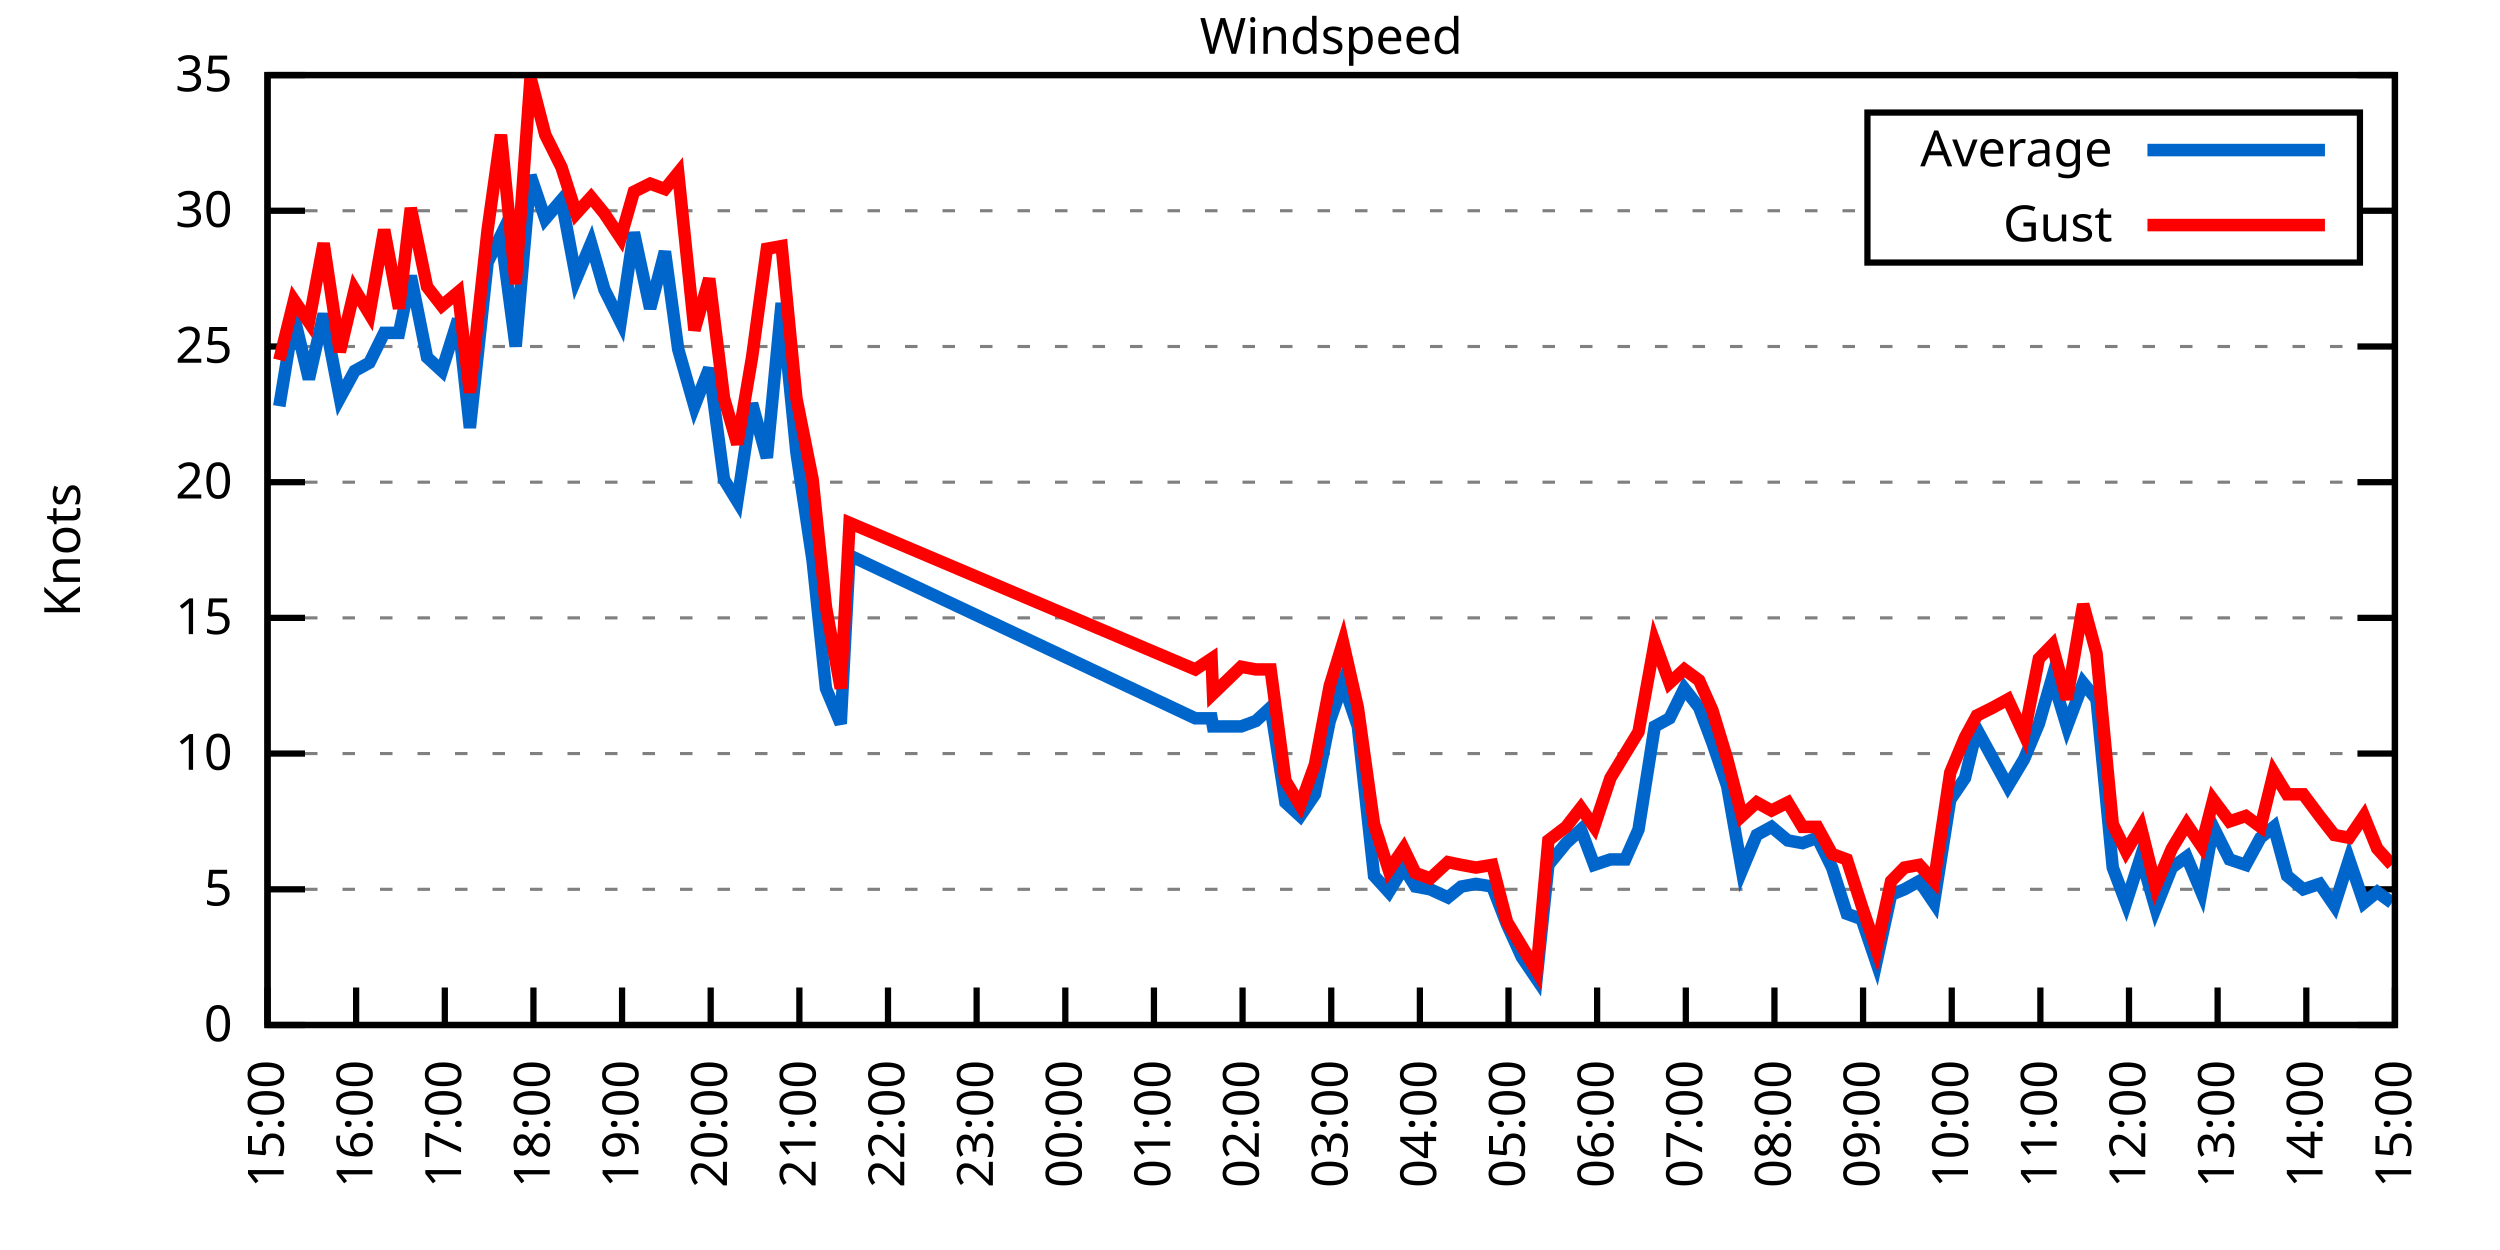
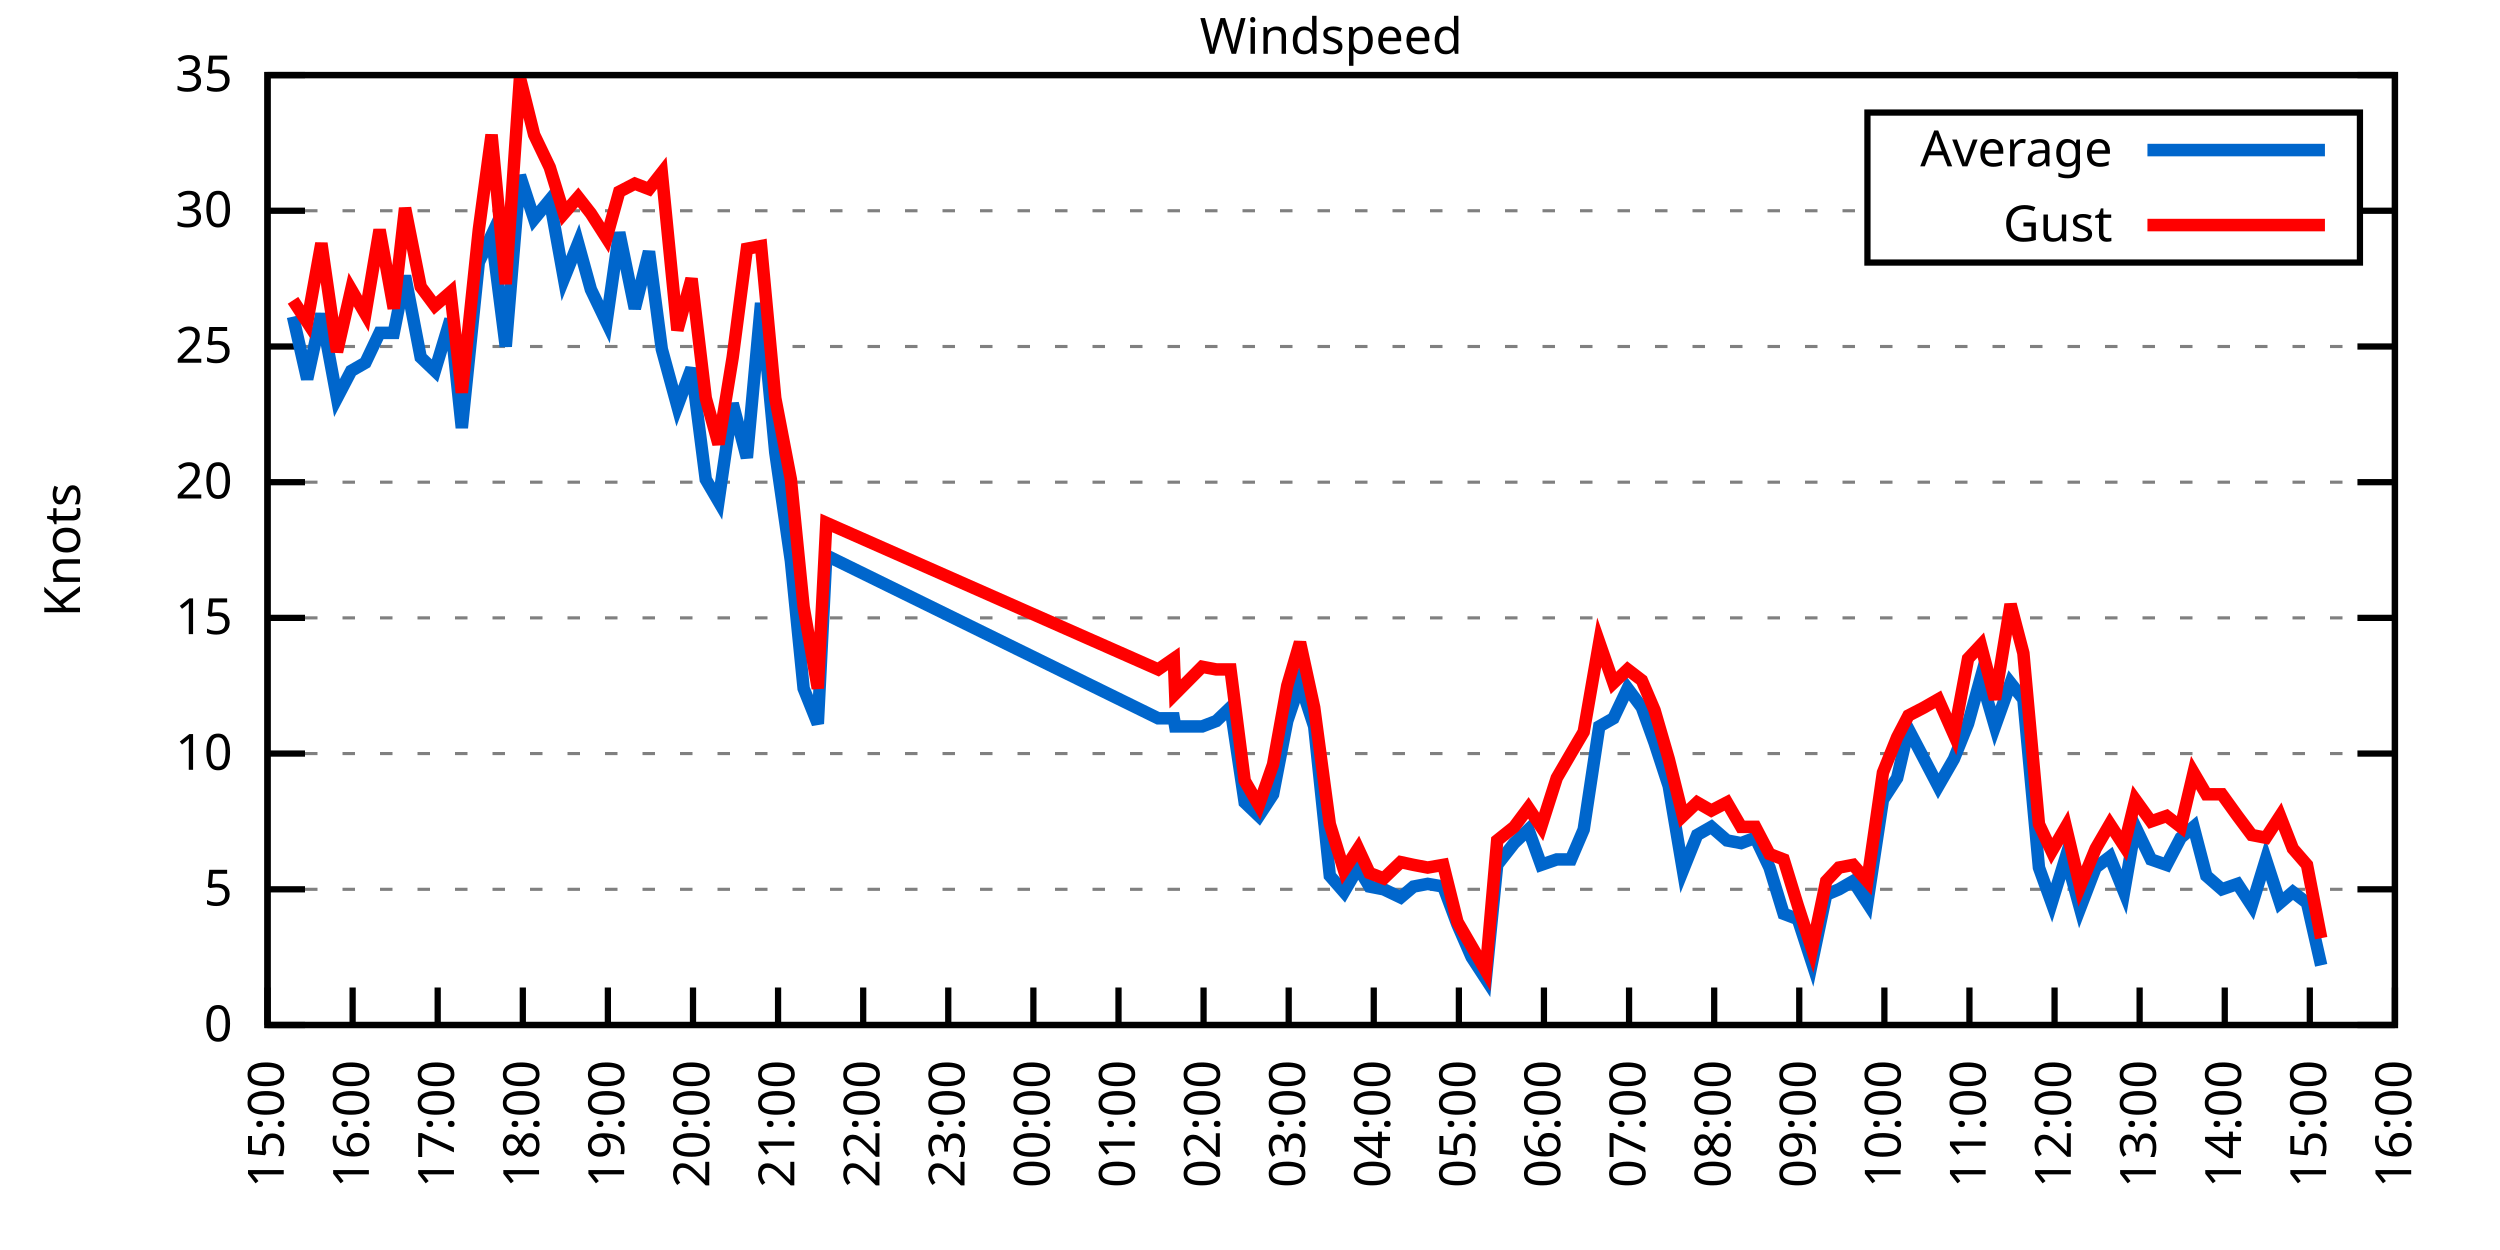
<svg xmlns="http://www.w3.org/2000/svg" xmlns:xlink="http://www.w3.org/1999/xlink" width="400" height="200" viewBox="0 0 400 200">
  <g id="gnuplot_canvas">
    <rect x="0" y="0" width="400" height="200" fill="none" />
    <defs>
      <circle id="gpDot" r="0.5" stroke-width="0.5" stroke="currentColor" />
      <path id="gpPt0" stroke-width="0.333" stroke="currentColor" d="M-1,0 h2 M0,-1 v2" />
      <path id="gpPt1" stroke-width="0.333" stroke="currentColor" d="M-1,-1 L1,1 M1,-1 L-1,1" />
      <path id="gpPt2" stroke-width="0.333" stroke="currentColor" d="M-1,0 L1,0 M0,-1 L0,1 M-1,-1 L1,1 M-1,1 L1,-1" />
      <rect id="gpPt3" stroke-width="0.333" stroke="currentColor" x="-1" y="-1" width="2" height="2" />
      <rect id="gpPt4" stroke-width="0.333" stroke="currentColor" fill="currentColor" x="-1" y="-1" width="2" height="2" />
      <circle id="gpPt5" stroke-width="0.333" stroke="currentColor" cx="0" cy="0" r="1" />
      <use xlink:href="#gpPt5" id="gpPt6" fill="currentColor" stroke="none" />
      <path id="gpPt7" stroke-width="0.333" stroke="currentColor" d="M0,-1.33 L-1.33,0.67 L1.33,0.67 z" />
      <use xlink:href="#gpPt7" id="gpPt8" fill="currentColor" stroke="none" />
      <use xlink:href="#gpPt7" id="gpPt9" stroke="currentColor" transform="rotate(180)" />
      <use xlink:href="#gpPt9" id="gpPt10" fill="currentColor" stroke="none" />
      <use xlink:href="#gpPt3" id="gpPt11" stroke="currentColor" transform="rotate(45)" />
      <use xlink:href="#gpPt11" id="gpPt12" fill="currentColor" stroke="none" />
      <path id="gpPt13" stroke-width="0.333" stroke="currentColor" d="M0,1.330 L1.265,0.411 L0.782,-1.067 L-0.782,-1.076 L-1.265,0.411 z" />
      <use xlink:href="#gpPt13" id="gpPt14" fill="currentColor" stroke="none" />
      <filter id="textbox" filterUnits="objectBoundingBox" x="0" y="0" height="1" width="1">
        <feFlood flood-color="white" flood-opacity="1" result="bgnd" />
        <feComposite in="SourceGraphic" in2="bgnd" operator="atop" />
      </filter>
      <filter id="greybox" filterUnits="objectBoundingBox" x="0" y="0" height="1" width="1">
        <feFlood flood-color="lightgrey" flood-opacity="1" result="grey" />
        <feComposite in="SourceGraphic" in2="grey" operator="atop" />
      </filter>
    </defs>
    <g fill="none" color="white" stroke="currentColor" stroke-width="1.00" stroke-linecap="butt" stroke-linejoin="miter">
</g>
    <g fill="none" color="black" stroke="currentColor" stroke-width="1.00" stroke-linecap="butt" stroke-linejoin="miter">
      <g stroke="none" shape-rendering="crispEdges">
        <polygon fill="rgb(255, 255, 255)" points="42.80,164.00 383.18,164.00 383.18,12.02 42.80,12.02 " />
      </g>
    </g>
    <g fill="none" color="black" stroke="currentColor" stroke-width="1.00" stroke-linecap="butt" stroke-linejoin="miter">
</g>
    <g fill="none" color="black" stroke="black" stroke-width="0.50" stroke-linecap="butt" stroke-linejoin="miter">
</g>
    <g fill="none" color="gray" stroke="currentColor" stroke-width="0.50" stroke-linecap="butt" stroke-linejoin="miter">
      <path stroke="gray" stroke-dasharray="2,4" class="gridline" d="M42.80,164.00 L383.19,164.00  " />
    </g>
    <g fill="none" color="gray" stroke="gray" stroke-width="1.00" stroke-linecap="butt" stroke-linejoin="miter">
</g>
    <g fill="none" color="black" stroke="currentColor" stroke-width="1.00" stroke-linecap="butt" stroke-linejoin="miter">
      <path stroke="black" d="M42.80,164.00 L48.80,164.00 M383.19,164.00 L377.19,164.00  " />
      <g transform="translate(37.20,166.60)" stroke="none" fill="black" font-family="Sans" font-size="8.00" text-anchor="end">
        <text>
          <tspan font-family="Sans"> 0</tspan>
        </text>
      </g>
    </g>
    <g fill="none" color="black" stroke="currentColor" stroke-width="1.00" stroke-linecap="butt" stroke-linejoin="miter">
</g>
    <g fill="none" color="black" stroke="black" stroke-width="0.50" stroke-linecap="butt" stroke-linejoin="miter">
</g>
    <g fill="none" color="gray" stroke="currentColor" stroke-width="0.50" stroke-linecap="butt" stroke-linejoin="miter">
      <path stroke="gray" stroke-dasharray="2,4" class="gridline" d="M42.80,142.29 L383.19,142.29  " />
    </g>
    <g fill="none" color="gray" stroke="gray" stroke-width="1.00" stroke-linecap="butt" stroke-linejoin="miter">
</g>
    <g fill="none" color="black" stroke="currentColor" stroke-width="1.00" stroke-linecap="butt" stroke-linejoin="miter">
      <path stroke="black" d="M42.80,142.29 L48.80,142.29 M383.19,142.29 L377.19,142.29  " />
      <g transform="translate(37.20,144.89)" stroke="none" fill="black" font-family="Sans" font-size="8.00" text-anchor="end">
        <text>
          <tspan font-family="Sans"> 5</tspan>
        </text>
      </g>
    </g>
    <g fill="none" color="black" stroke="currentColor" stroke-width="1.00" stroke-linecap="butt" stroke-linejoin="miter">
</g>
    <g fill="none" color="black" stroke="black" stroke-width="0.50" stroke-linecap="butt" stroke-linejoin="miter">
</g>
    <g fill="none" color="gray" stroke="currentColor" stroke-width="0.50" stroke-linecap="butt" stroke-linejoin="miter">
      <path stroke="gray" stroke-dasharray="2,4" class="gridline" d="M42.80,120.57 L383.19,120.57  " />
    </g>
    <g fill="none" color="gray" stroke="gray" stroke-width="1.00" stroke-linecap="butt" stroke-linejoin="miter">
</g>
    <g fill="none" color="black" stroke="currentColor" stroke-width="1.00" stroke-linecap="butt" stroke-linejoin="miter">
      <path stroke="black" d="M42.80,120.57 L48.80,120.57 M383.19,120.57 L377.19,120.57  " />
      <g transform="translate(37.20,123.17)" stroke="none" fill="black" font-family="Sans" font-size="8.00" text-anchor="end">
        <text>
          <tspan font-family="Sans"> 10</tspan>
        </text>
      </g>
    </g>
    <g fill="none" color="black" stroke="currentColor" stroke-width="1.00" stroke-linecap="butt" stroke-linejoin="miter">
</g>
    <g fill="none" color="black" stroke="black" stroke-width="0.50" stroke-linecap="butt" stroke-linejoin="miter">
</g>
    <g fill="none" color="gray" stroke="currentColor" stroke-width="0.50" stroke-linecap="butt" stroke-linejoin="miter">
      <path stroke="gray" stroke-dasharray="2,4" class="gridline" d="M42.80,98.86 L383.19,98.86  " />
    </g>
    <g fill="none" color="gray" stroke="gray" stroke-width="1.00" stroke-linecap="butt" stroke-linejoin="miter">
</g>
    <g fill="none" color="black" stroke="currentColor" stroke-width="1.00" stroke-linecap="butt" stroke-linejoin="miter">
      <path stroke="black" d="M42.80,98.86 L48.80,98.86 M383.19,98.86 L377.19,98.86  " />
      <g transform="translate(37.20,101.46)" stroke="none" fill="black" font-family="Sans" font-size="8.00" text-anchor="end">
        <text>
          <tspan font-family="Sans"> 15</tspan>
        </text>
      </g>
    </g>
    <g fill="none" color="black" stroke="currentColor" stroke-width="1.00" stroke-linecap="butt" stroke-linejoin="miter">
</g>
    <g fill="none" color="black" stroke="black" stroke-width="0.50" stroke-linecap="butt" stroke-linejoin="miter">
</g>
    <g fill="none" color="gray" stroke="currentColor" stroke-width="0.50" stroke-linecap="butt" stroke-linejoin="miter">
      <path stroke="gray" stroke-dasharray="2,4" class="gridline" d="M42.80,77.15 L383.19,77.15  " />
    </g>
    <g fill="none" color="gray" stroke="gray" stroke-width="1.00" stroke-linecap="butt" stroke-linejoin="miter">
</g>
    <g fill="none" color="black" stroke="currentColor" stroke-width="1.00" stroke-linecap="butt" stroke-linejoin="miter">
      <path stroke="black" d="M42.80,77.15 L48.80,77.15 M383.19,77.15 L377.19,77.15  " />
      <g transform="translate(37.20,79.75)" stroke="none" fill="black" font-family="Sans" font-size="8.00" text-anchor="end">
        <text>
          <tspan font-family="Sans"> 20</tspan>
        </text>
      </g>
    </g>
    <g fill="none" color="black" stroke="currentColor" stroke-width="1.00" stroke-linecap="butt" stroke-linejoin="miter">
</g>
    <g fill="none" color="black" stroke="black" stroke-width="0.50" stroke-linecap="butt" stroke-linejoin="miter">
</g>
    <g fill="none" color="gray" stroke="currentColor" stroke-width="0.50" stroke-linecap="butt" stroke-linejoin="miter">
      <path stroke="gray" stroke-dasharray="2,4" class="gridline" d="M42.80,55.44 L383.19,55.44  " />
    </g>
    <g fill="none" color="gray" stroke="gray" stroke-width="1.00" stroke-linecap="butt" stroke-linejoin="miter">
</g>
    <g fill="none" color="black" stroke="currentColor" stroke-width="1.00" stroke-linecap="butt" stroke-linejoin="miter">
      <path stroke="black" d="M42.80,55.44 L48.80,55.44 M383.19,55.44 L377.19,55.44  " />
      <g transform="translate(37.20,58.04)" stroke="none" fill="black" font-family="Sans" font-size="8.00" text-anchor="end">
        <text>
          <tspan font-family="Sans"> 25</tspan>
        </text>
      </g>
    </g>
    <g fill="none" color="black" stroke="currentColor" stroke-width="1.00" stroke-linecap="butt" stroke-linejoin="miter">
</g>
    <g fill="none" color="black" stroke="black" stroke-width="0.50" stroke-linecap="butt" stroke-linejoin="miter">
</g>
    <g fill="none" color="gray" stroke="currentColor" stroke-width="0.50" stroke-linecap="butt" stroke-linejoin="miter">
      <path stroke="gray" stroke-dasharray="2,4" class="gridline" d="M42.80,33.72 L298.79,33.72 M377.59,33.72 L383.19,33.72  " />
    </g>
    <g fill="none" color="gray" stroke="gray" stroke-width="1.00" stroke-linecap="butt" stroke-linejoin="miter">
</g>
    <g fill="none" color="black" stroke="currentColor" stroke-width="1.00" stroke-linecap="butt" stroke-linejoin="miter">
      <path stroke="black" d="M42.80,33.72 L48.80,33.72 M383.19,33.72 L377.19,33.72  " />
      <g transform="translate(37.20,36.32)" stroke="none" fill="black" font-family="Sans" font-size="8.00" text-anchor="end">
        <text>
          <tspan font-family="Sans"> 30</tspan>
        </text>
      </g>
    </g>
    <g fill="none" color="black" stroke="currentColor" stroke-width="1.00" stroke-linecap="butt" stroke-linejoin="miter">
</g>
    <g fill="none" color="black" stroke="black" stroke-width="0.50" stroke-linecap="butt" stroke-linejoin="miter">
</g>
    <g fill="none" color="gray" stroke="currentColor" stroke-width="0.50" stroke-linecap="butt" stroke-linejoin="miter">
      <path stroke="gray" stroke-dasharray="2,4" class="gridline" d="M42.80,12.01 L383.19,12.01  " />
    </g>
    <g fill="none" color="gray" stroke="gray" stroke-width="1.00" stroke-linecap="butt" stroke-linejoin="miter">
</g>
    <g fill="none" color="black" stroke="currentColor" stroke-width="1.00" stroke-linecap="butt" stroke-linejoin="miter">
      <path stroke="black" d="M42.80,12.01 L48.80,12.01 M383.19,12.01 L377.19,12.01  " />
      <g transform="translate(37.20,14.61)" stroke="none" fill="black" font-family="Sans" font-size="8.00" text-anchor="end">
        <text>
          <tspan font-family="Sans"> 35</tspan>
        </text>
      </g>
    </g>
    <g fill="none" color="black" stroke="currentColor" stroke-width="1.00" stroke-linecap="butt" stroke-linejoin="miter">
      <path stroke="black" d="M42.80,164.00 L42.80,158.00  " />
      <g transform="translate(45.40,169.60) rotate(270.00)" stroke="none" fill="black" font-family="Sans" font-size="8.00" text-anchor="end">
        <text>
          <tspan font-family="Sans">15:00</tspan>
        </text>
      </g>
    </g>
    <g fill="none" color="black" stroke="currentColor" stroke-width="1.00" stroke-linecap="butt" stroke-linejoin="miter">
-       <path stroke="black" d="M56.98,164.00 L56.98,158.00  " />
-       <g transform="translate(59.58,169.60) rotate(270.00)" stroke="none" fill="black" font-family="Sans" font-size="8.00" text-anchor="end">
+       <path stroke="black" d="M56.42,164.00 L56.42,158.00  " />
+       <g transform="translate(59.02,169.60) rotate(270.00)" stroke="none" fill="black" font-family="Sans" font-size="8.00" text-anchor="end">
        <text>
          <tspan font-family="Sans">16:00</tspan>
        </text>
      </g>
    </g>
    <g fill="none" color="black" stroke="currentColor" stroke-width="1.00" stroke-linecap="butt" stroke-linejoin="miter">
-       <path stroke="black" d="M71.17,164.00 L71.17,158.00  " />
-       <g transform="translate(73.77,169.60) rotate(270.00)" stroke="none" fill="black" font-family="Sans" font-size="8.00" text-anchor="end">
+       <path stroke="black" d="M70.03,164.00 L70.03,158.00  " />
+       <g transform="translate(72.63,169.60) rotate(270.00)" stroke="none" fill="black" font-family="Sans" font-size="8.00" text-anchor="end">
        <text>
          <tspan font-family="Sans">17:00</tspan>
        </text>
      </g>
    </g>
    <g fill="none" color="black" stroke="currentColor" stroke-width="1.00" stroke-linecap="butt" stroke-linejoin="miter">
-       <path stroke="black" d="M85.35,164.00 L85.35,158.00  " />
-       <g transform="translate(87.95,169.60) rotate(270.00)" stroke="none" fill="black" font-family="Sans" font-size="8.00" text-anchor="end">
+       <path stroke="black" d="M83.65,164.00 L83.65,158.00  " />
+       <g transform="translate(86.25,169.60) rotate(270.00)" stroke="none" fill="black" font-family="Sans" font-size="8.00" text-anchor="end">
        <text>
          <tspan font-family="Sans">18:00</tspan>
        </text>
      </g>
    </g>
    <g fill="none" color="black" stroke="currentColor" stroke-width="1.00" stroke-linecap="butt" stroke-linejoin="miter">
-       <path stroke="black" d="M99.53,164.00 L99.53,158.00  " />
-       <g transform="translate(102.13,169.60) rotate(270.00)" stroke="none" fill="black" font-family="Sans" font-size="8.00" text-anchor="end">
+       <path stroke="black" d="M97.26,164.00 L97.26,158.00  " />
+       <g transform="translate(99.86,169.60) rotate(270.00)" stroke="none" fill="black" font-family="Sans" font-size="8.00" text-anchor="end">
        <text>
          <tspan font-family="Sans">19:00</tspan>
        </text>
      </g>
    </g>
    <g fill="none" color="black" stroke="currentColor" stroke-width="1.00" stroke-linecap="butt" stroke-linejoin="miter">
-       <path stroke="black" d="M113.71,164.00 L113.71,158.00  " />
-       <g transform="translate(116.31,169.60) rotate(270.00)" stroke="none" fill="black" font-family="Sans" font-size="8.00" text-anchor="end">
+       <path stroke="black" d="M110.88,164.00 L110.88,158.00  " />
+       <g transform="translate(113.48,169.60) rotate(270.00)" stroke="none" fill="black" font-family="Sans" font-size="8.00" text-anchor="end">
        <text>
          <tspan font-family="Sans">20:00</tspan>
        </text>
      </g>
    </g>
    <g fill="none" color="black" stroke="currentColor" stroke-width="1.00" stroke-linecap="butt" stroke-linejoin="miter">
-       <path stroke="black" d="M127.90,164.00 L127.90,158.00  " />
-       <g transform="translate(130.50,169.60) rotate(270.00)" stroke="none" fill="black" font-family="Sans" font-size="8.00" text-anchor="end">
+       <path stroke="black" d="M124.49,164.00 L124.49,158.00  " />
+       <g transform="translate(127.09,169.60) rotate(270.00)" stroke="none" fill="black" font-family="Sans" font-size="8.00" text-anchor="end">
        <text>
          <tspan font-family="Sans">21:00</tspan>
        </text>
      </g>
    </g>
    <g fill="none" color="black" stroke="currentColor" stroke-width="1.00" stroke-linecap="butt" stroke-linejoin="miter">
-       <path stroke="black" d="M142.08,164.00 L142.08,158.00  " />
-       <g transform="translate(144.68,169.60) rotate(270.00)" stroke="none" fill="black" font-family="Sans" font-size="8.00" text-anchor="end">
+       <path stroke="black" d="M138.11,164.00 L138.11,158.00  " />
+       <g transform="translate(140.71,169.60) rotate(270.00)" stroke="none" fill="black" font-family="Sans" font-size="8.00" text-anchor="end">
        <text>
          <tspan font-family="Sans">22:00</tspan>
        </text>
      </g>
    </g>
    <g fill="none" color="black" stroke="currentColor" stroke-width="1.00" stroke-linecap="butt" stroke-linejoin="miter">
-       <path stroke="black" d="M156.26,164.00 L156.26,158.00  " />
-       <g transform="translate(158.86,169.60) rotate(270.00)" stroke="none" fill="black" font-family="Sans" font-size="8.00" text-anchor="end">
+       <path stroke="black" d="M151.72,164.00 L151.72,158.00  " />
+       <g transform="translate(154.32,169.60) rotate(270.00)" stroke="none" fill="black" font-family="Sans" font-size="8.00" text-anchor="end">
        <text>
          <tspan font-family="Sans">23:00</tspan>
        </text>
      </g>
    </g>
    <g fill="none" color="black" stroke="currentColor" stroke-width="1.00" stroke-linecap="butt" stroke-linejoin="miter">
-       <path stroke="black" d="M170.45,164.00 L170.45,158.00  " />
-       <g transform="translate(173.05,169.60) rotate(270.00)" stroke="none" fill="black" font-family="Sans" font-size="8.00" text-anchor="end">
+       <path stroke="black" d="M165.34,164.00 L165.34,158.00  " />
+       <g transform="translate(167.94,169.60) rotate(270.00)" stroke="none" fill="black" font-family="Sans" font-size="8.00" text-anchor="end">
        <text>
          <tspan font-family="Sans">00:00</tspan>
        </text>
      </g>
    </g>
    <g fill="none" color="black" stroke="currentColor" stroke-width="1.00" stroke-linecap="butt" stroke-linejoin="miter">
-       <path stroke="black" d="M184.63,164.00 L184.63,158.00  " />
-       <g transform="translate(187.23,169.60) rotate(270.00)" stroke="none" fill="black" font-family="Sans" font-size="8.00" text-anchor="end">
+       <path stroke="black" d="M178.96,164.00 L178.96,158.00  " />
+       <g transform="translate(181.56,169.60) rotate(270.00)" stroke="none" fill="black" font-family="Sans" font-size="8.00" text-anchor="end">
        <text>
          <tspan font-family="Sans">01:00</tspan>
        </text>
      </g>
    </g>
    <g fill="none" color="black" stroke="currentColor" stroke-width="1.00" stroke-linecap="butt" stroke-linejoin="miter">
-       <path stroke="black" d="M198.81,164.00 L198.81,158.00  " />
-       <g transform="translate(201.41,169.60) rotate(270.00)" stroke="none" fill="black" font-family="Sans" font-size="8.00" text-anchor="end">
+       <path stroke="black" d="M192.57,164.00 L192.57,158.00  " />
+       <g transform="translate(195.17,169.60) rotate(270.00)" stroke="none" fill="black" font-family="Sans" font-size="8.00" text-anchor="end">
        <text>
          <tspan font-family="Sans">02:00</tspan>
        </text>
      </g>
    </g>
    <g fill="none" color="black" stroke="currentColor" stroke-width="1.00" stroke-linecap="butt" stroke-linejoin="miter">
-       <path stroke="black" d="M213.00,164.00 L213.00,158.00  " />
-       <g transform="translate(215.60,169.60) rotate(270.00)" stroke="none" fill="black" font-family="Sans" font-size="8.00" text-anchor="end">
+       <path stroke="black" d="M206.19,164.00 L206.19,158.00  " />
+       <g transform="translate(208.79,169.60) rotate(270.00)" stroke="none" fill="black" font-family="Sans" font-size="8.00" text-anchor="end">
        <text>
          <tspan font-family="Sans">03:00</tspan>
        </text>
      </g>
    </g>
    <g fill="none" color="black" stroke="currentColor" stroke-width="1.00" stroke-linecap="butt" stroke-linejoin="miter">
-       <path stroke="black" d="M227.18,164.00 L227.18,158.00  " />
-       <g transform="translate(229.78,169.60) rotate(270.00)" stroke="none" fill="black" font-family="Sans" font-size="8.00" text-anchor="end">
+       <path stroke="black" d="M219.80,164.00 L219.80,158.00  " />
+       <g transform="translate(222.40,169.60) rotate(270.00)" stroke="none" fill="black" font-family="Sans" font-size="8.00" text-anchor="end">
        <text>
          <tspan font-family="Sans">04:00</tspan>
        </text>
      </g>
    </g>
    <g fill="none" color="black" stroke="currentColor" stroke-width="1.00" stroke-linecap="butt" stroke-linejoin="miter">
-       <path stroke="black" d="M241.36,164.00 L241.36,158.00  " />
-       <g transform="translate(243.96,169.60) rotate(270.00)" stroke="none" fill="black" font-family="Sans" font-size="8.00" text-anchor="end">
+       <path stroke="black" d="M233.42,164.00 L233.42,158.00  " />
+       <g transform="translate(236.02,169.60) rotate(270.00)" stroke="none" fill="black" font-family="Sans" font-size="8.00" text-anchor="end">
        <text>
          <tspan font-family="Sans">05:00</tspan>
        </text>
      </g>
    </g>
    <g fill="none" color="black" stroke="currentColor" stroke-width="1.00" stroke-linecap="butt" stroke-linejoin="miter">
-       <path stroke="black" d="M255.54,164.00 L255.54,158.00  " />
-       <g transform="translate(258.14,169.60) rotate(270.00)" stroke="none" fill="black" font-family="Sans" font-size="8.00" text-anchor="end">
+       <path stroke="black" d="M247.03,164.00 L247.03,158.00  " />
+       <g transform="translate(249.63,169.60) rotate(270.00)" stroke="none" fill="black" font-family="Sans" font-size="8.00" text-anchor="end">
        <text>
          <tspan font-family="Sans">06:00</tspan>
        </text>
      </g>
    </g>
    <g fill="none" color="black" stroke="currentColor" stroke-width="1.00" stroke-linecap="butt" stroke-linejoin="miter">
-       <path stroke="black" d="M269.73,164.00 L269.73,158.00  " />
-       <g transform="translate(272.33,169.60) rotate(270.00)" stroke="none" fill="black" font-family="Sans" font-size="8.00" text-anchor="end">
+       <path stroke="black" d="M260.65,164.00 L260.65,158.00  " />
+       <g transform="translate(263.25,169.60) rotate(270.00)" stroke="none" fill="black" font-family="Sans" font-size="8.00" text-anchor="end">
        <text>
          <tspan font-family="Sans">07:00</tspan>
        </text>
      </g>
    </g>
    <g fill="none" color="black" stroke="currentColor" stroke-width="1.00" stroke-linecap="butt" stroke-linejoin="miter">
-       <path stroke="black" d="M283.91,164.00 L283.91,158.00  " />
-       <g transform="translate(286.51,169.60) rotate(270.00)" stroke="none" fill="black" font-family="Sans" font-size="8.00" text-anchor="end">
+       <path stroke="black" d="M274.27,164.00 L274.27,158.00  " />
+       <g transform="translate(276.87,169.60) rotate(270.00)" stroke="none" fill="black" font-family="Sans" font-size="8.00" text-anchor="end">
        <text>
          <tspan font-family="Sans">08:00</tspan>
        </text>
      </g>
    </g>
    <g fill="none" color="black" stroke="currentColor" stroke-width="1.00" stroke-linecap="butt" stroke-linejoin="miter">
-       <path stroke="black" d="M298.09,164.00 L298.09,158.00  " />
-       <g transform="translate(300.69,169.60) rotate(270.00)" stroke="none" fill="black" font-family="Sans" font-size="8.00" text-anchor="end">
+       <path stroke="black" d="M287.88,164.00 L287.88,158.00  " />
+       <g transform="translate(290.48,169.60) rotate(270.00)" stroke="none" fill="black" font-family="Sans" font-size="8.00" text-anchor="end">
        <text>
          <tspan font-family="Sans">09:00</tspan>
        </text>
      </g>
    </g>
    <g fill="none" color="black" stroke="currentColor" stroke-width="1.00" stroke-linecap="butt" stroke-linejoin="miter">
-       <path stroke="black" d="M312.28,164.00 L312.28,158.00  " />
-       <g transform="translate(314.88,169.60) rotate(270.00)" stroke="none" fill="black" font-family="Sans" font-size="8.00" text-anchor="end">
+       <path stroke="black" d="M301.50,164.00 L301.50,158.00  " />
+       <g transform="translate(304.10,169.60) rotate(270.00)" stroke="none" fill="black" font-family="Sans" font-size="8.00" text-anchor="end">
        <text>
          <tspan font-family="Sans">10:00</tspan>
        </text>
      </g>
    </g>
    <g fill="none" color="black" stroke="currentColor" stroke-width="1.00" stroke-linecap="butt" stroke-linejoin="miter">
-       <path stroke="black" d="M326.46,164.00 L326.46,158.00  " />
-       <g transform="translate(329.06,169.60) rotate(270.00)" stroke="none" fill="black" font-family="Sans" font-size="8.00" text-anchor="end">
+       <path stroke="black" d="M315.11,164.00 L315.11,158.00  " />
+       <g transform="translate(317.71,169.60) rotate(270.00)" stroke="none" fill="black" font-family="Sans" font-size="8.00" text-anchor="end">
        <text>
          <tspan font-family="Sans">11:00</tspan>
        </text>
      </g>
    </g>
    <g fill="none" color="black" stroke="currentColor" stroke-width="1.00" stroke-linecap="butt" stroke-linejoin="miter">
-       <path stroke="black" d="M340.64,164.00 L340.64,158.00  " />
-       <g transform="translate(343.24,169.60) rotate(270.00)" stroke="none" fill="black" font-family="Sans" font-size="8.00" text-anchor="end">
+       <path stroke="black" d="M328.73,164.00 L328.73,158.00  " />
+       <g transform="translate(331.33,169.60) rotate(270.00)" stroke="none" fill="black" font-family="Sans" font-size="8.00" text-anchor="end">
        <text>
          <tspan font-family="Sans">12:00</tspan>
        </text>
      </g>
    </g>
    <g fill="none" color="black" stroke="currentColor" stroke-width="1.00" stroke-linecap="butt" stroke-linejoin="miter">
-       <path stroke="black" d="M354.82,164.00 L354.82,158.00  " />
-       <g transform="translate(357.42,169.60) rotate(270.00)" stroke="none" fill="black" font-family="Sans" font-size="8.00" text-anchor="end">
+       <path stroke="black" d="M342.34,164.00 L342.34,158.00  " />
+       <g transform="translate(344.94,169.60) rotate(270.00)" stroke="none" fill="black" font-family="Sans" font-size="8.00" text-anchor="end">
        <text>
          <tspan font-family="Sans">13:00</tspan>
        </text>
      </g>
    </g>
    <g fill="none" color="black" stroke="currentColor" stroke-width="1.00" stroke-linecap="butt" stroke-linejoin="miter">
-       <path stroke="black" d="M369.01,164.00 L369.01,158.00  " />
-       <g transform="translate(371.61,169.60) rotate(270.00)" stroke="none" fill="black" font-family="Sans" font-size="8.00" text-anchor="end">
+       <path stroke="black" d="M355.96,164.00 L355.96,158.00  " />
+       <g transform="translate(358.56,169.60) rotate(270.00)" stroke="none" fill="black" font-family="Sans" font-size="8.00" text-anchor="end">
        <text>
          <tspan font-family="Sans">14:00</tspan>
+         </text>
+       </g>
+     </g>
+     <g fill="none" color="black" stroke="currentColor" stroke-width="1.00" stroke-linecap="butt" stroke-linejoin="miter">
+       <path stroke="black" d="M369.57,164.00 L369.57,158.00  " />
+       <g transform="translate(372.17,169.60) rotate(270.00)" stroke="none" fill="black" font-family="Sans" font-size="8.00" text-anchor="end">
+         <text>
+           <tspan font-family="Sans">15:00</tspan>
        </text>
      </g>
    </g>
    <g fill="none" color="black" stroke="currentColor" stroke-width="1.00" stroke-linecap="butt" stroke-linejoin="miter">
      <path stroke="black" d="M383.19,164.00 L383.19,158.00  " />
      <g transform="translate(385.79,169.60) rotate(270.00)" stroke="none" fill="black" font-family="Sans" font-size="8.00" text-anchor="end">
        <text>
-           <tspan font-family="Sans">15:00</tspan>
+           <tspan font-family="Sans">16:00</tspan>
        </text>
      </g>
    </g>
    <g fill="none" color="black" stroke="currentColor" stroke-width="1.00" stroke-linecap="butt" stroke-linejoin="miter">
</g>
    <g fill="none" color="black" stroke="currentColor" stroke-width="1.00" stroke-linecap="butt" stroke-linejoin="miter">
      <path stroke="black" d="M42.80,12.01 L42.80,164.00 L383.19,164.00 L383.19,12.01 L42.80,12.01 Z  " />
    </g>
    <g fill="none" color="black" stroke="currentColor" stroke-width="1.00" stroke-linecap="butt" stroke-linejoin="miter">
</g>
    <g fill="none" color="black" stroke="currentColor" stroke-width="1.00" stroke-linecap="butt" stroke-linejoin="miter">
      <path stroke="black" d="M298.79,42.01 L298.79,18.01 L377.59,18.01 L377.59,42.01 L298.79,42.01 Z  " />
    </g>
    <g id="Windspeed_plot_1">
      <g fill="none" color="white" stroke="black" stroke-width="2.00" stroke-linecap="butt" stroke-linejoin="miter">
</g>
      <g fill="none" color="black" stroke="currentColor" stroke-width="2.00" stroke-linecap="butt" stroke-linejoin="miter">
        <g transform="translate(337.99,26.61)" stroke="none" fill="black" font-family="Sans" font-size="8.00" text-anchor="end">
          <text>
            <tspan font-family="Sans">Average</tspan>
          </text>
        </g>
      </g>
      <g fill="none" color="black" stroke="currentColor" stroke-width="2.00" stroke-linecap="butt" stroke-linejoin="miter">
-         <path stroke="rgb(  0, 102, 204)" d="M343.59,24.01 L371.99,24.01 M44.69,64.99 L47.05,50.66 L49.42,60.65 L51.78,50.22 L54.38,63.69 L56.75,59.34   L59.11,58.04 L61.47,53.26 L63.84,53.26 L65.73,44.15 L68.33,57.17 L70.69,59.34 L73.29,51.09 L75.18,68.46   L78.02,41.97 L80.15,37.63 L82.51,55.44 L84.88,28.08 L87.24,35.03 L89.84,31.99 L92.20,44.58 L94.57,38.93   L96.70,46.32 L99.30,51.53 L101.42,37.20 L104.02,49.36 L106.39,40.24 L108.51,55.87 L111.11,64.99 L113.48,58.91   L115.84,76.71 L117.97,80.19 L120.33,64.56 L122.70,73.24 L125.06,48.49 L127.42,72.37 L130.02,89.74 L132.15,110.15   L134.52,115.80 L135.93,88.87 L191.25,114.93 L193.85,114.93 L194.08,116.23 L198.58,116.23 L200.94,115.36 L203.30,113.19   L205.67,128.39 L208.03,130.56 L210.39,127.09 L212.76,115.36 L214.89,109.28 L217.25,116.23 L219.85,140.12 L222.21,142.72   L224.58,138.81 L226.47,141.85 L228.83,142.29 L231.67,143.59 L233.80,141.85 L236.16,141.42 L238.76,141.85 L241.12,147.93   L243.49,153.14 L245.85,156.62 L247.74,138.38 L250.58,134.90 L252.94,132.73 L255.07,138.38 L257.67,137.51 L260.04,137.51   L262.16,132.73 L264.76,116.23 L267.13,114.93 L269.49,110.15 L271.85,113.19 L273.98,118.84 L276.35,125.79 L278.71,139.25   L281.07,133.60 L283.44,132.30 L286.04,134.47 L288.40,134.90 L290.76,134.04 L293.13,138.81 L295.49,146.20 L297.86,147.06   L300.22,154.01 L302.58,143.16 L304.71,142.29 L307.08,140.98 L309.44,144.46 L312.04,127.96 L314.40,124.48 L316.29,116.67   L318.89,121.44 L321.26,125.79 L323.86,121.44 L326.22,115.80 L328.35,108.42 L330.71,116.23 L333.31,109.28 L335.44,111.89   L338.04,138.81 L340.17,144.46 L342.53,137.08 L344.90,145.33 L347.50,138.81 L349.86,137.08 L352.22,142.72 L354.12,132.30   L356.72,137.51 L359.32,138.38 L361.68,134.04 L363.81,132.30 L365.93,140.12 L368.53,142.29 L371.13,141.42 L373.50,144.89   L375.86,137.51 L378.23,144.46 L380.35,142.72 L382.72,144.46  " />
+         <path stroke="rgb(  0, 102, 204)" d="M343.59,24.01 L371.99,24.01 M46.88,50.66 L49.15,60.65 L51.42,50.22 L53.92,63.69 L56.19,59.34 L58.46,58.04   L60.73,53.26 L63.00,53.26 L64.81,44.15 L67.31,57.17 L69.58,59.34 L72.07,51.09 L73.89,68.46 L76.61,41.97   L78.65,37.63 L80.92,55.44 L83.19,28.08 L85.46,35.03 L87.96,31.99 L90.23,44.58 L92.50,38.93 L94.54,46.32   L97.04,51.53 L99.08,37.20 L101.57,49.36 L103.84,40.24 L105.89,55.87 L108.38,64.99 L110.65,58.91 L112.92,76.71   L114.96,80.19 L117.23,64.56 L119.50,73.24 L121.77,48.49 L124.04,72.37 L126.54,89.74 L128.58,110.15 L130.85,115.80   L132.21,88.87 L185.31,114.93 L187.81,114.93 L188.03,116.23 L192.34,116.23 L194.61,115.36 L196.88,113.19 L199.15,128.39   L201.42,130.56 L203.69,127.09 L205.96,115.36 L208.00,109.28 L210.27,116.23 L212.77,140.12 L215.04,142.72 L217.31,138.81   L219.12,141.85 L221.39,142.29 L224.11,143.59 L226.16,141.85 L228.43,141.42 L230.92,141.85 L233.19,147.93 L235.46,153.14   L237.73,156.62 L239.55,138.38 L242.27,134.90 L244.54,132.73 L246.58,138.38 L249.08,137.51 L251.35,137.51 L253.39,132.73   L255.88,116.23 L258.15,114.93 L260.42,110.15 L262.69,113.19 L264.73,118.84 L267.00,125.79 L269.27,139.25 L271.54,133.60   L273.81,132.30 L276.31,134.47 L278.58,134.90 L280.85,134.04 L283.12,138.81 L285.38,146.20 L287.65,147.06 L289.92,154.01   L292.19,143.16 L294.23,142.29 L296.50,140.98 L298.77,144.46 L301.27,127.96 L303.54,124.48 L305.35,116.67 L307.85,121.44   L310.12,125.79 L312.62,121.44 L314.89,115.80 L316.93,108.42 L319.20,116.23 L321.69,109.28 L323.74,111.89 L326.23,138.81   L328.27,144.46 L330.54,137.08 L332.81,145.33 L335.31,138.81 L337.58,137.08 L339.85,142.72 L341.66,132.30 L344.16,137.51   L346.65,138.38 L348.92,134.04 L350.97,132.30 L353.01,140.12 L355.50,142.29 L358.00,141.42 L360.27,144.89 L362.54,137.51   L364.81,144.46 L366.85,142.72 L369.12,144.46 L371.39,154.45  " />
      </g>
    </g>
    <g id="Windspeed_plot_2">
      <g fill="none" color="black" stroke="currentColor" stroke-width="2.00" stroke-linecap="butt" stroke-linejoin="miter">
        <g transform="translate(337.99,38.61)" stroke="none" fill="black" font-family="Sans" font-size="8.00" text-anchor="end">
          <text>
            <tspan font-family="Sans">Gust</tspan>
          </text>
        </g>
      </g>
      <g fill="none" color="black" stroke="currentColor" stroke-width="2.00" stroke-linecap="butt" stroke-linejoin="miter">
-         <path stroke="rgb(255,   0,   0)" d="M343.59,36.01 L371.99,36.01 M44.69,57.61 L47.05,48.05 L49.42,51.53 L51.78,38.93 L54.38,56.30 L56.75,46.32   L59.11,50.22 L61.47,36.76 L63.84,49.36 L65.73,33.29 L68.33,45.88 L70.69,48.92 L73.29,46.75 L75.18,62.82   L78.02,36.76 L80.15,21.56 L82.51,45.45 L84.88,12.44 L87.24,21.56 L89.84,26.77 L92.20,34.16 L94.57,31.55   L96.70,34.16 L99.30,38.07 L101.42,30.68 L104.02,29.38 L106.39,30.25 L108.51,27.64 L111.11,52.83 L113.48,44.58   L115.84,63.69 L117.97,71.07 L120.33,57.17 L122.70,39.80 L125.06,39.37 L127.42,63.69 L130.02,76.71 L132.15,97.12   L134.52,110.15 L135.93,83.66 L191.25,107.11 L193.85,105.38 L194.08,111.02 L198.58,106.68 L200.94,107.11 L203.30,107.11   L205.67,124.92 L208.03,128.83 L210.39,122.31 L212.76,109.72 L214.89,102.77 L217.25,113.19 L219.85,131.86 L222.21,139.25   L224.58,135.77 L226.47,139.68 L228.83,140.55 L231.67,137.94 L233.80,138.38 L236.16,138.81 L238.76,138.38 L241.12,147.50   L243.49,151.41 L245.85,155.31 L247.74,134.47 L250.58,132.30 L252.94,129.26 L255.07,132.30 L257.67,124.48 L260.04,120.57   L262.16,117.10 L264.76,102.77 L267.13,109.28 L269.49,107.11 L271.85,108.85 L273.98,113.63 L276.35,121.44 L278.71,130.56   L281.07,128.39 L283.44,129.69 L286.04,128.39 L288.40,132.30 L290.76,132.30 L293.13,136.64 L295.49,137.51 L297.86,144.89   L300.22,151.84 L302.58,140.98 L304.71,138.81 L307.08,138.38 L309.44,140.98 L312.04,123.61 L314.40,117.97 L316.29,114.49   L318.89,113.19 L321.26,111.89 L323.86,117.53 L326.22,105.38 L328.35,103.20 L330.71,111.89 L333.31,96.69 L335.44,104.51   L338.04,131.86 L340.17,136.21 L342.53,132.30 L344.90,141.85 L347.50,135.77 L349.86,131.86 L352.22,135.34 L354.12,127.96   L356.72,131.43 L359.32,130.56 L361.68,132.30 L363.81,123.61 L365.93,127.09 L368.53,127.09 L371.13,130.56 L373.50,133.60   L375.86,134.04 L378.23,130.56 L380.35,135.77 L382.72,138.38  " />
+         <path stroke="rgb(255,   0,   0)" d="M343.59,36.01 L371.99,36.01 M46.88,48.05 L49.15,51.53 L51.42,38.93 L53.92,56.30 L56.19,46.32 L58.46,50.22   L60.73,36.76 L63.00,49.36 L64.81,33.29 L67.31,45.88 L69.58,48.92 L72.07,46.75 L73.89,62.82 L76.61,36.76   L78.65,21.56 L80.92,45.45 L83.19,12.44 L85.46,21.56 L87.96,26.77 L90.23,34.16 L92.50,31.55 L94.54,34.16   L97.04,38.07 L99.08,30.68 L101.57,29.38 L103.84,30.25 L105.89,27.64 L108.38,52.83 L110.65,44.58 L112.92,63.69   L114.96,71.07 L117.23,57.17 L119.50,39.80 L121.77,39.37 L124.04,63.69 L126.54,76.71 L128.58,97.12 L130.85,110.15   L132.21,83.66 L185.31,107.11 L187.81,105.38 L188.03,111.02 L192.34,106.68 L194.61,107.11 L196.88,107.11 L199.15,124.92   L201.42,128.83 L203.69,122.31 L205.96,109.72 L208.00,102.77 L210.27,113.19 L212.77,131.86 L215.04,139.25 L217.31,135.77   L219.12,139.68 L221.39,140.55 L224.11,137.94 L226.16,138.38 L228.43,138.81 L230.92,138.38 L233.19,147.50 L235.46,151.41   L237.73,155.31 L239.55,134.47 L242.27,132.30 L244.54,129.26 L246.58,132.30 L249.08,124.48 L251.35,120.57 L253.39,117.10   L255.88,102.77 L258.15,109.28 L260.42,107.11 L262.69,108.85 L264.73,113.63 L267.00,121.44 L269.27,130.56 L271.54,128.39   L273.81,129.69 L276.31,128.39 L278.58,132.30 L280.85,132.30 L283.12,136.64 L285.38,137.51 L287.65,144.89 L289.92,151.84   L292.19,140.98 L294.23,138.81 L296.50,138.38 L298.77,140.98 L301.27,123.61 L303.54,117.97 L305.35,114.49 L307.85,113.19   L310.12,111.89 L312.62,117.53 L314.89,105.38 L316.93,103.20 L319.20,111.89 L321.69,96.69 L323.74,104.51 L326.23,131.86   L328.27,136.21 L330.54,132.30 L332.81,141.85 L335.31,135.77 L337.58,131.86 L339.85,135.34 L341.66,127.96 L344.16,131.43   L346.65,130.56 L348.92,132.30 L350.97,123.61 L353.01,127.09 L355.50,127.09 L358.00,130.56 L360.27,133.60 L362.54,134.04   L364.81,130.56 L366.85,135.77 L369.12,138.38 L371.39,150.10  " />
      </g>
    </g>
    <g fill="none" color="black" stroke="currentColor" stroke-width="2.00" stroke-linecap="butt" stroke-linejoin="miter">
</g>
    <g fill="none" color="black" stroke="black" stroke-width="1.00" stroke-linecap="butt" stroke-linejoin="miter">
</g>
    <g fill="none" color="black" stroke="currentColor" stroke-width="1.00" stroke-linecap="butt" stroke-linejoin="miter">
      <path stroke="black" d="M42.80,12.01 L42.80,164.00 L383.19,164.00 L383.19,12.01 L42.80,12.01 Z  " />
      <g transform="translate(12.80,88.01) rotate(270.00)" stroke="none" fill="black" font-family="Sans" font-size="8.00" text-anchor="middle">
        <text>
          <tspan font-family="Sans">Knots</tspan>
        </text>
      </g>
    </g>
    <g fill="none" color="black" stroke="currentColor" stroke-width="1.00" stroke-linecap="butt" stroke-linejoin="miter">
</g>
    <g fill="none" color="black" stroke="currentColor" stroke-width="1.00" stroke-linecap="butt" stroke-linejoin="miter">
      <g transform="translate(212.99,8.61)" stroke="none" fill="black" font-family="Sans" font-size="8.00" text-anchor="middle">
        <text>
          <tspan font-family="Sans">Windspeed</tspan>
        </text>
      </g>
    </g>
    <g fill="none" color="black" stroke="currentColor" stroke-width="1.00" stroke-linecap="butt" stroke-linejoin="miter">
</g>
  </g>
</svg>
